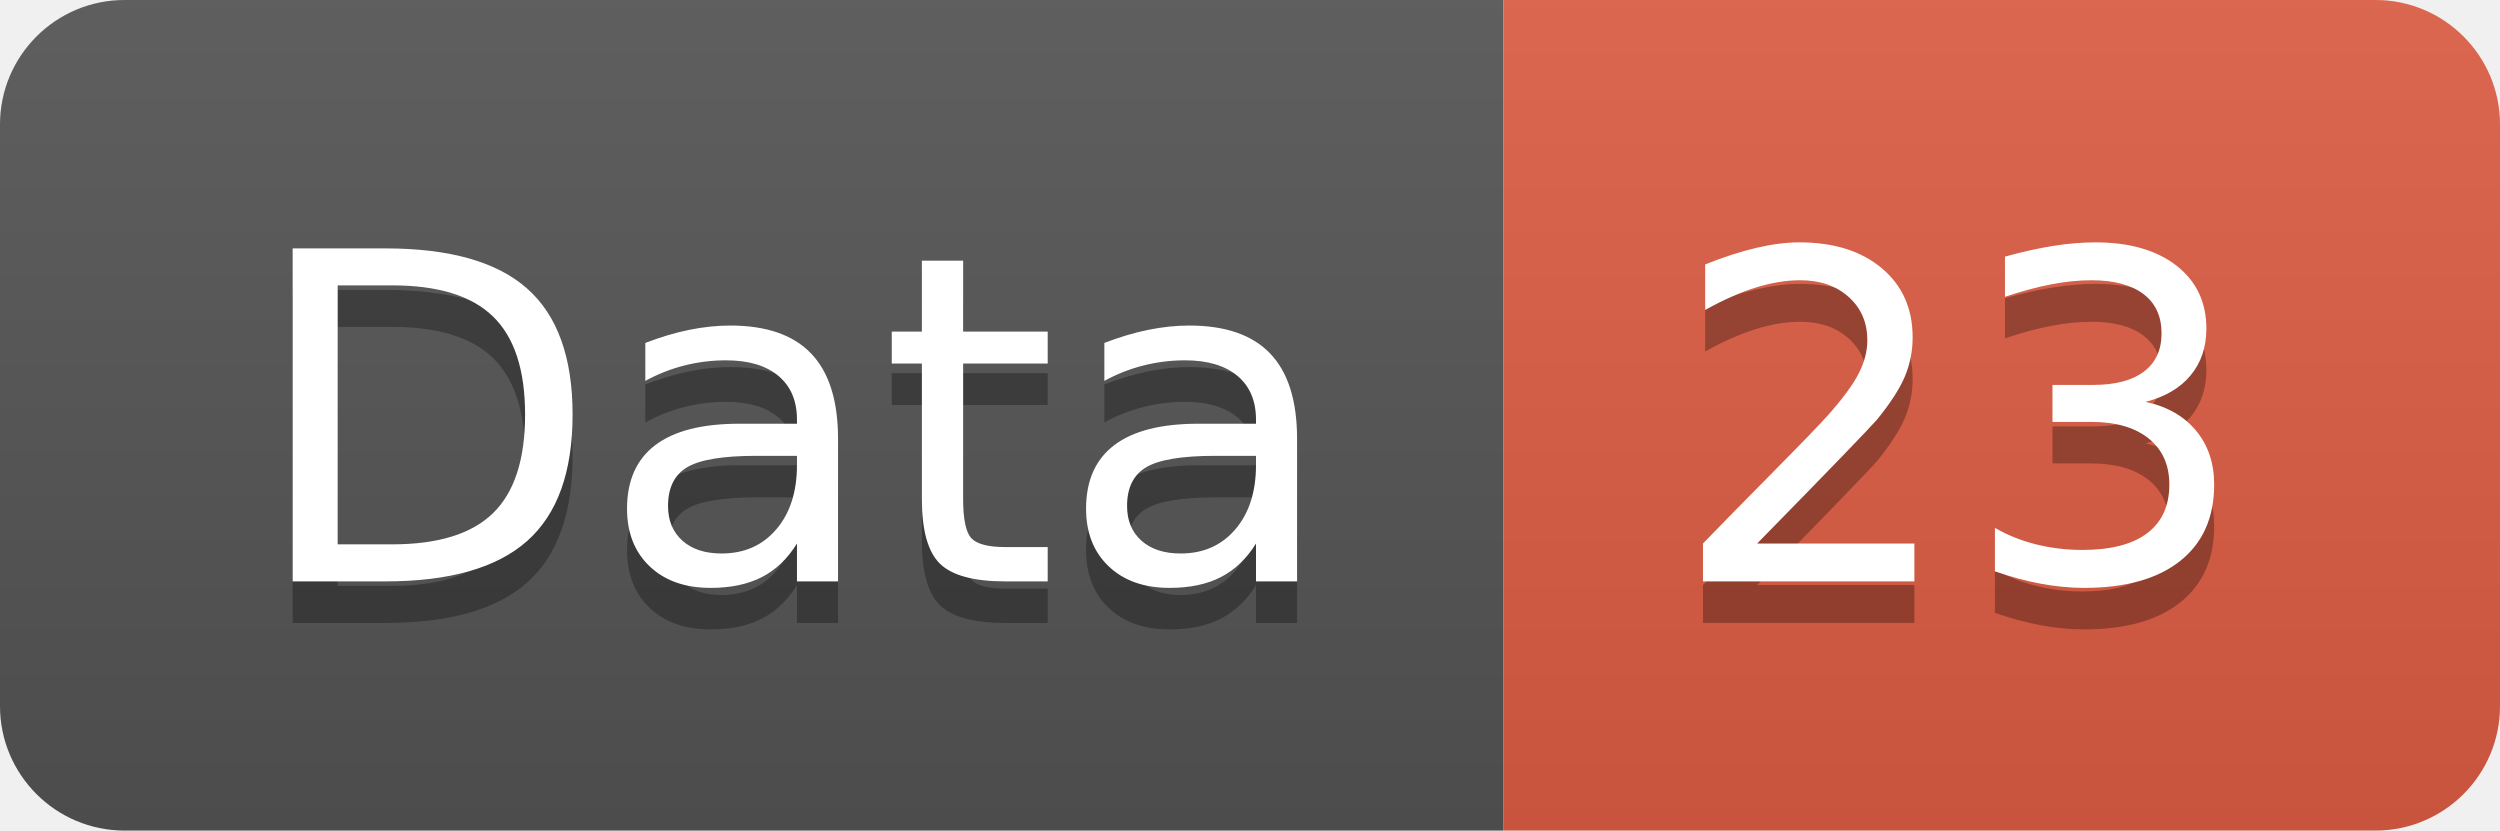
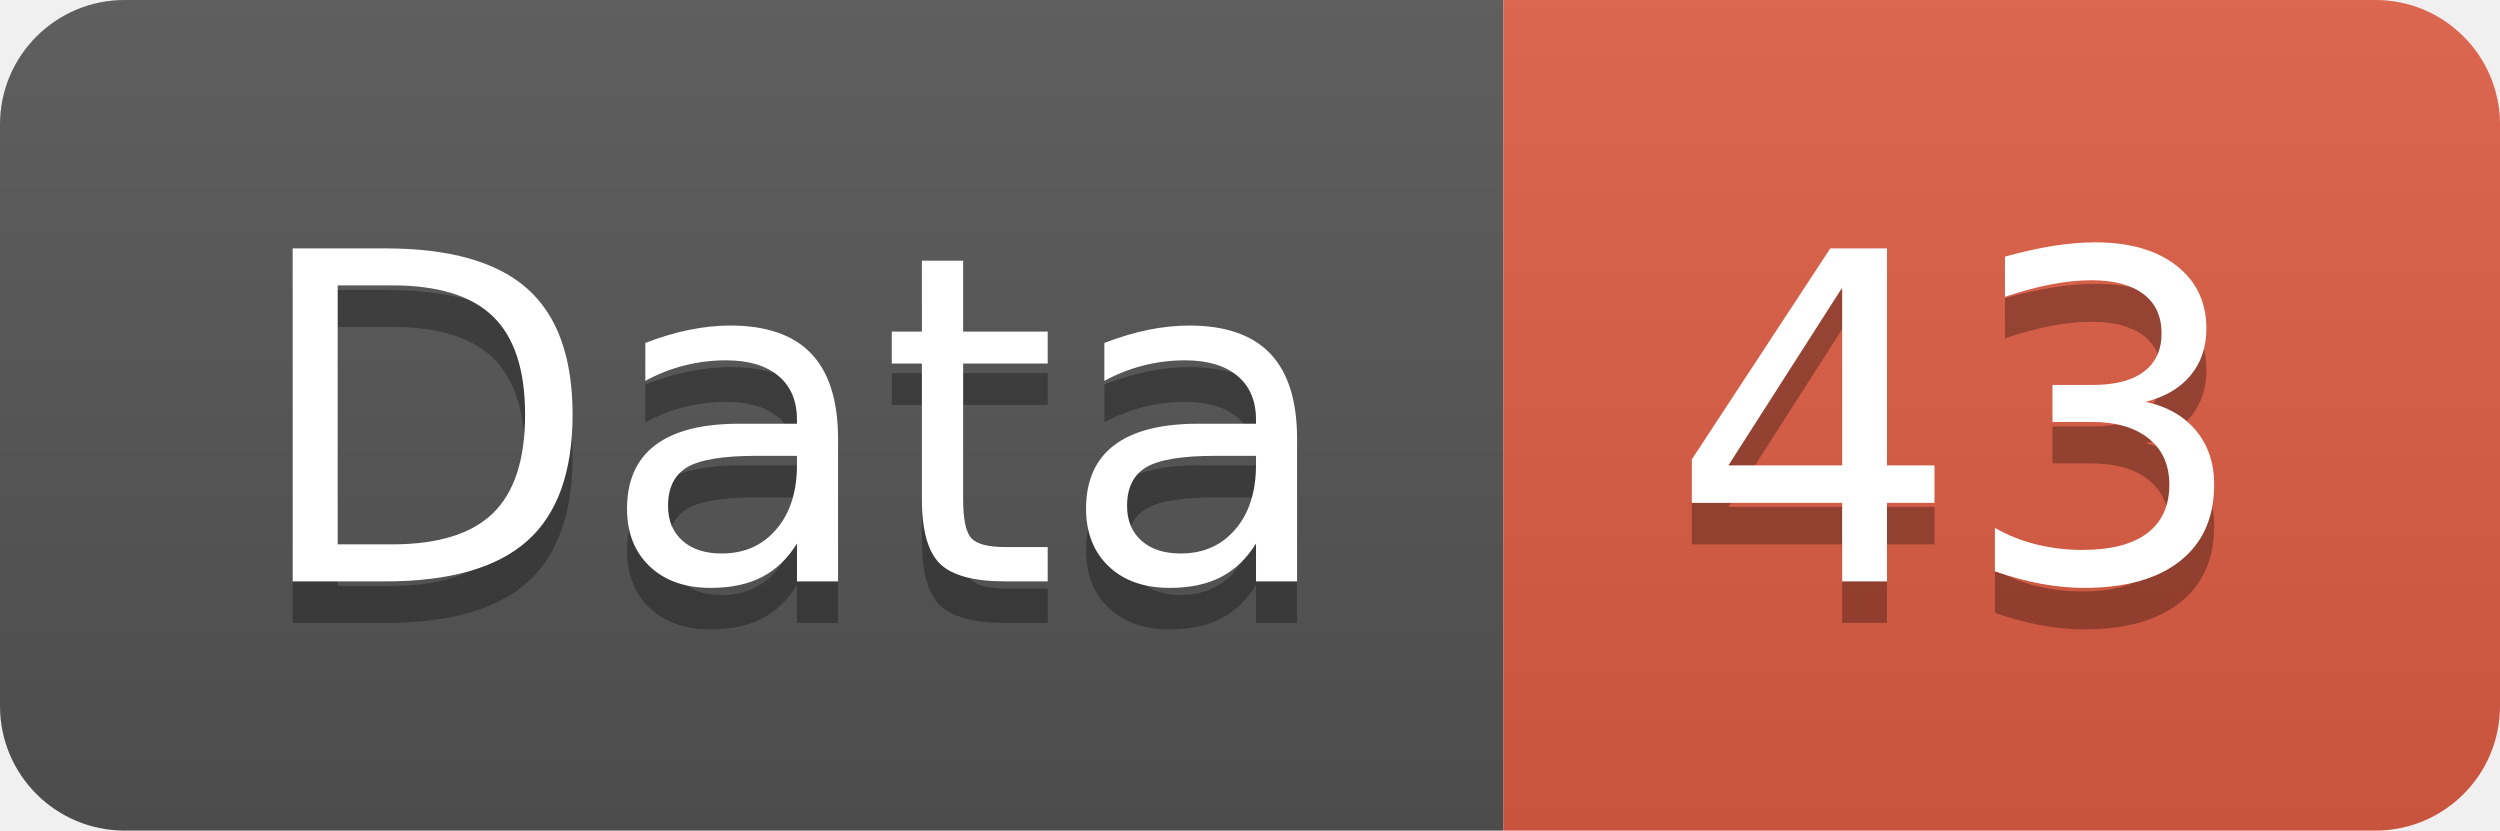
<svg xmlns="http://www.w3.org/2000/svg" width="60.2" height="20">
  <linearGradient id="smooth" x2="0" y2="100%">
    <stop offset="0" stop-color="#bbb" stop-opacity=".1" />
    <stop offset="1" stop-opacity=".1" />
  </linearGradient>
  <clipPath id="round">
    <rect width="60.2" height="20" rx="3" fill="#fff" />
  </clipPath>
  <g clip-path="url(#round)">
    <rect width="36.2" height="20" fill="#555" />
    <rect x="36.2" width="24.0" height="20" fill="#e05d44" />
    <rect width="60.2" height="20" fill="url(#smooth)" />
  </g>
  <g fill="#fff" text-anchor="middle" font-family="DejaVu Sans,Verdana,Geneva,sans-serif" font-size="110">
    <text x="191.0" y="150" fill="#010101" fill-opacity=".3" transform="scale(0.1)" textLength="262.0" lengthAdjust="spacing">Data</text>
    <text x="191.0" y="140" transform="scale(0.1)" textLength="262.0" lengthAdjust="spacing">Data</text>
-     <text x="472.0" y="150" fill="#010101" fill-opacity=".3" transform="scale(0.1)" textLength="140.0" lengthAdjust="spacing">23</text>
-     <text x="472.0" y="140" transform="scale(0.1)" textLength="140.0" lengthAdjust="spacing">23</text>
+     <text x="472.0" y="150" fill="#010101" fill-opacity=".3" transform="scale(0.1)" textLength="140.0" lengthAdjust="spacing">43</text>
+     <text x="472.0" y="140" transform="scale(0.1)" textLength="140.0" lengthAdjust="spacing">43</text>
  </g>
</svg>
